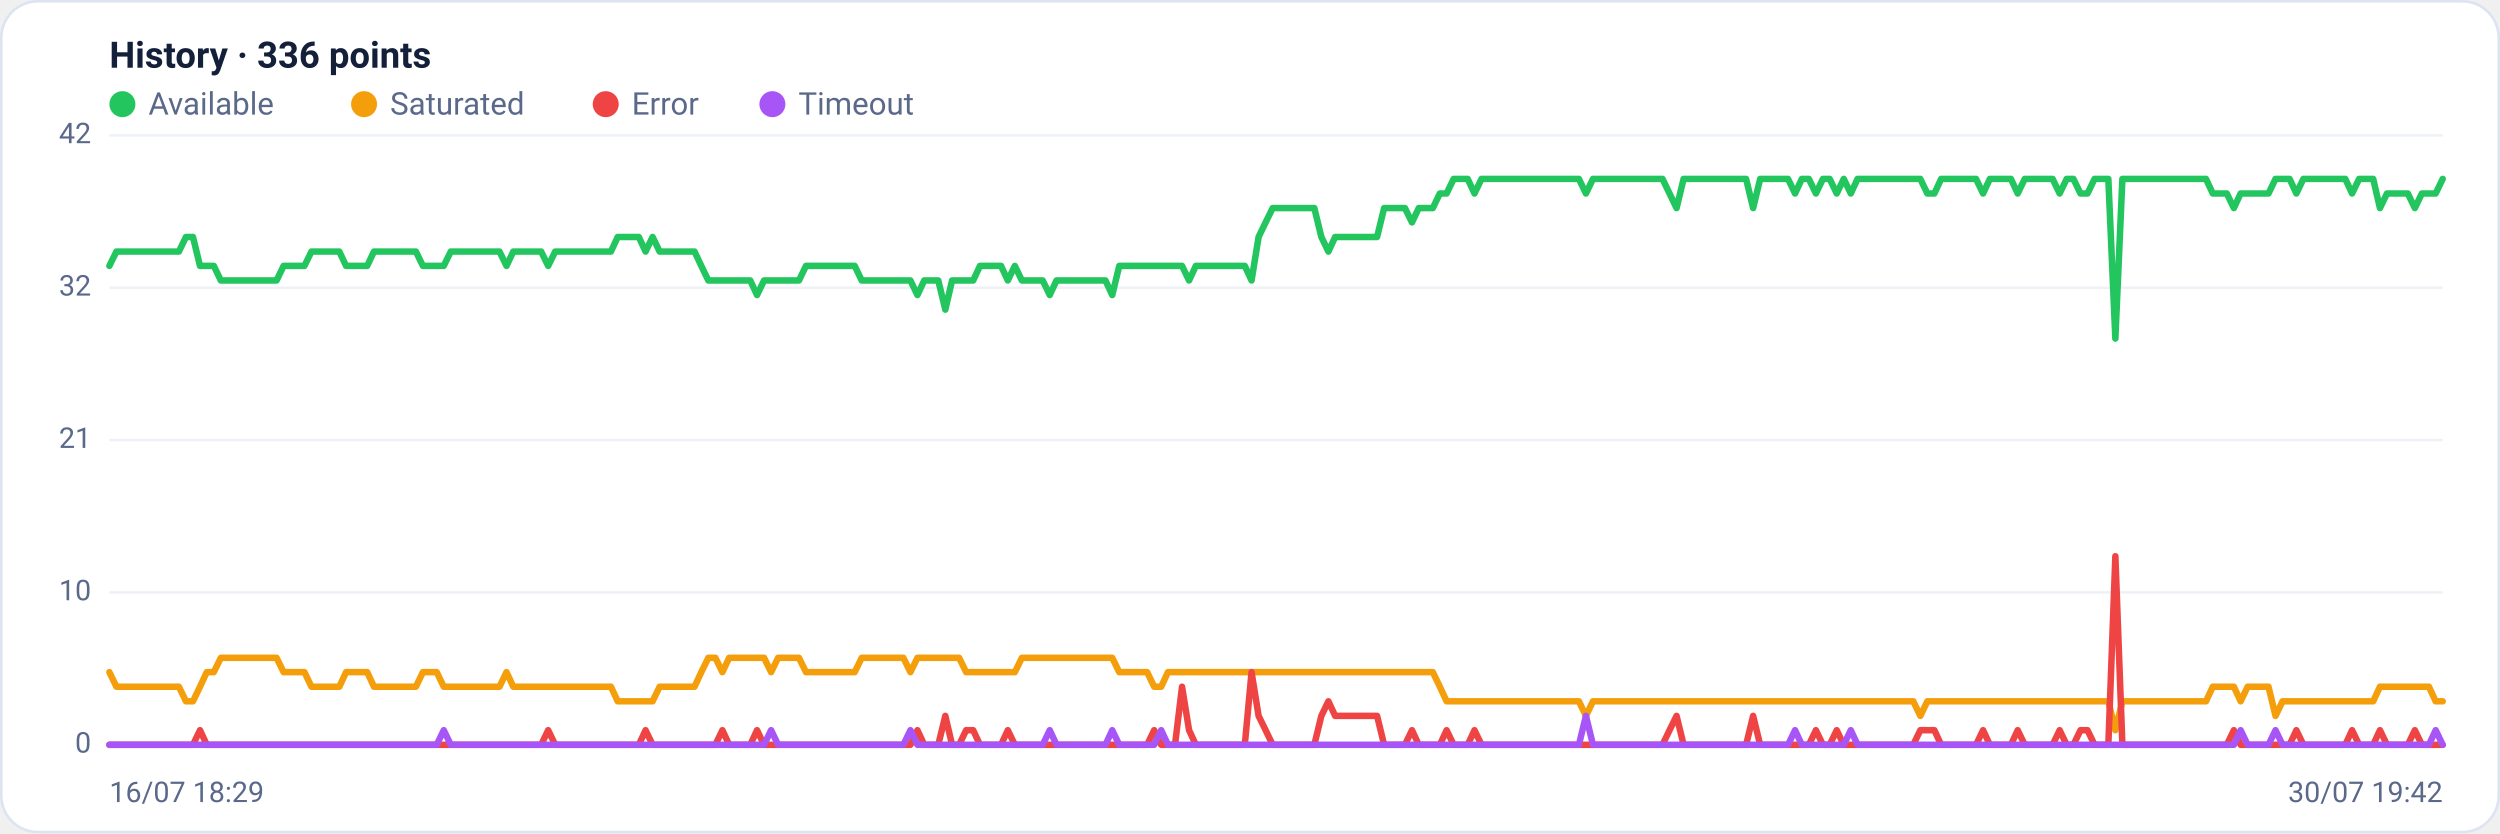
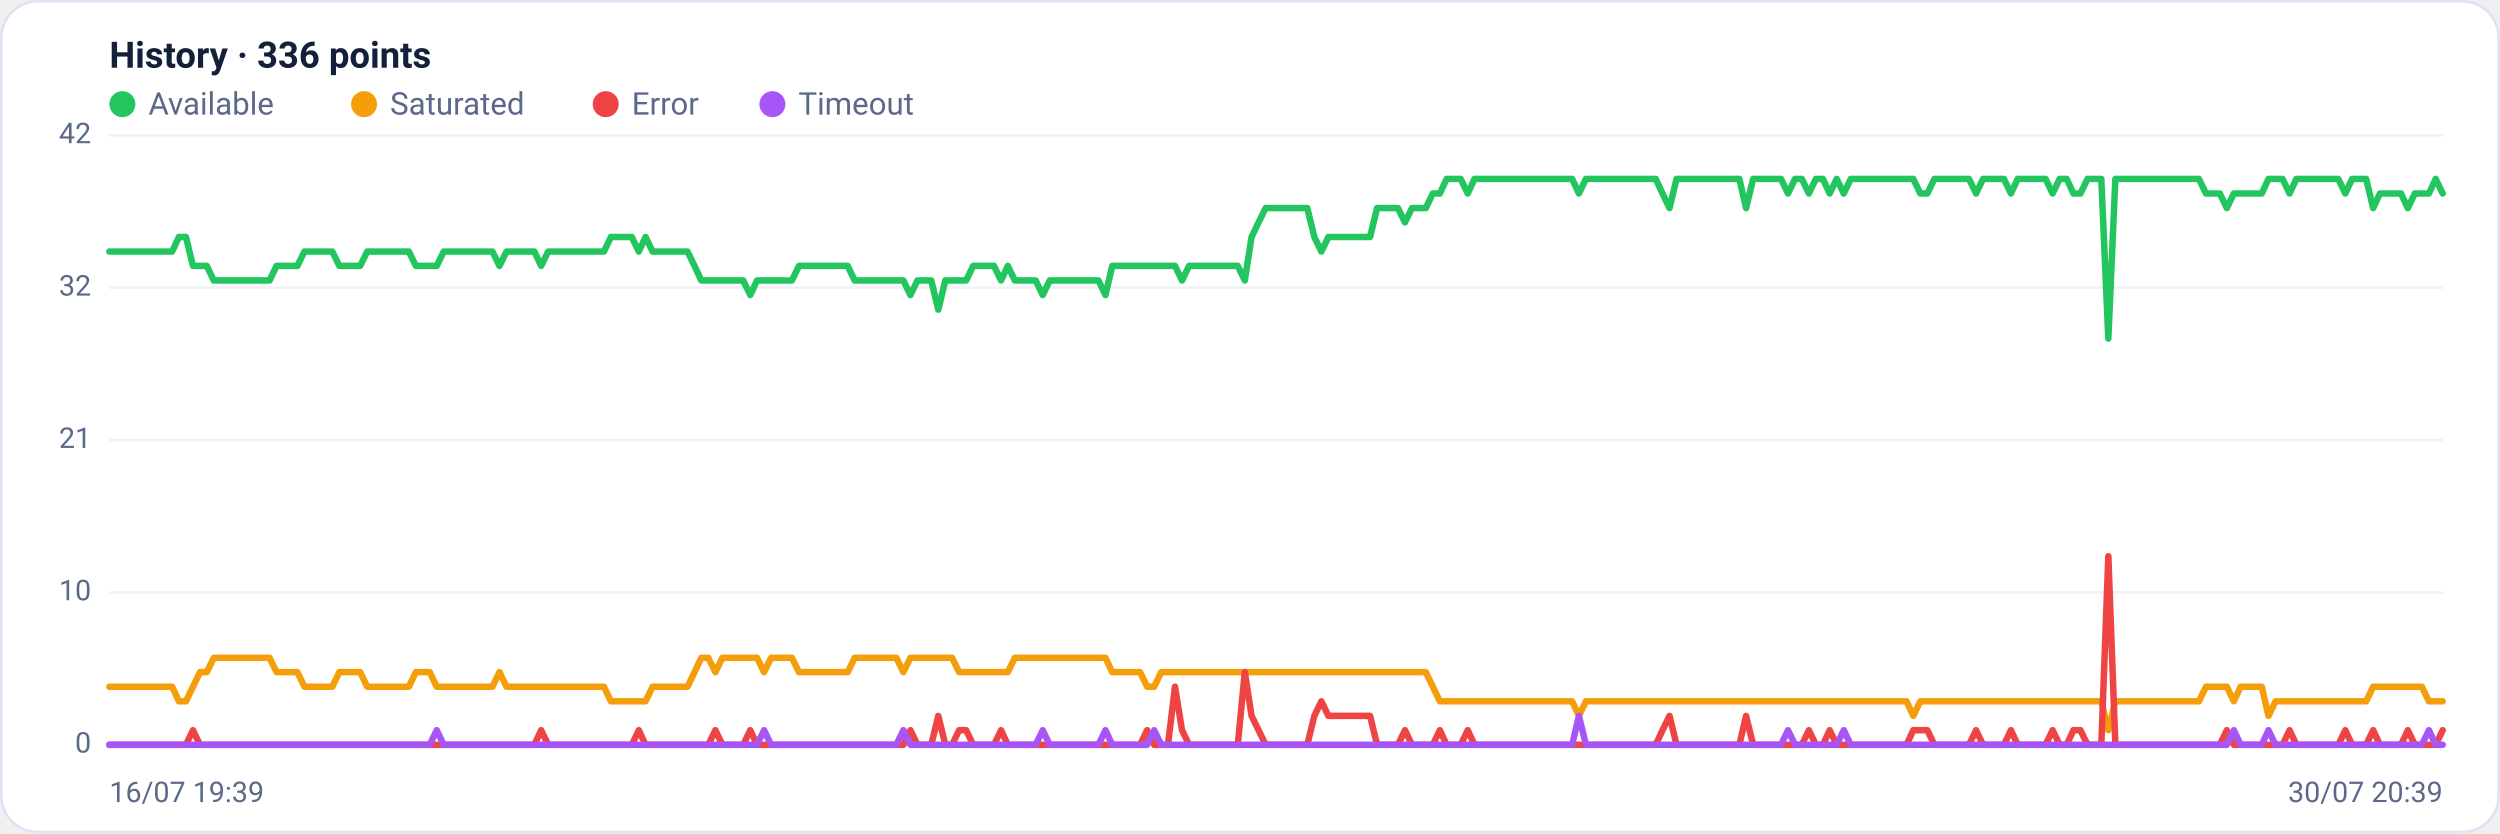
<svg xmlns="http://www.w3.org/2000/svg" viewBox="0 0 960 320" width="960" height="320" font-family="Segoe UI, system-ui, -apple-system, Roboto, Helvetica, Arial, sans-serif" role="img" aria-label="Availability history per region">
  <rect x="0.5" y="0.5" width="959" height="319" rx="14" fill="#ffffff" stroke="#dce3f1" />
  <text x="42" y="26" font-size="14" font-weight="600" fill="#14203a">History · 336 points</text>
  <circle cx="47" cy="40" r="5" fill="#22c55e" />
  <text x="57" y="44" font-size="12" fill="#5a688a">Available</text>
  <circle cx="139.8" cy="40" r="5" fill="#f59e0b" />
  <text x="149.8" y="44" font-size="12" fill="#5a688a">Saturated</text>
  <circle cx="232.6" cy="40" r="5" fill="#ef4444" />
  <text x="242.6" y="44" font-size="12" fill="#5a688a">Error</text>
  <circle cx="296.6" cy="40" r="5" fill="#a855f7" />
  <text x="306.6" y="44" font-size="12" fill="#5a688a">Timeout</text>
  <line x1="42" y1="286.0" x2="938" y2="286.0" stroke="#eef2f7" stroke-width="1" />
  <text x="35" y="289.0" text-anchor="end" font-size="11" fill="#5a688a">0</text>
  <line x1="42" y1="227.5" x2="938" y2="227.5" stroke="#eef2f7" stroke-width="1" />
  <text x="35" y="230.5" text-anchor="end" font-size="11" fill="#5a688a">10</text>
  <line x1="42" y1="169.0" x2="938" y2="169.0" stroke="#eef2f7" stroke-width="1" />
  <text x="35" y="172.0" text-anchor="end" font-size="11" fill="#5a688a">21</text>
  <line x1="42" y1="110.5" x2="938" y2="110.5" stroke="#eef2f7" stroke-width="1" />
  <text x="35" y="113.5" text-anchor="end" font-size="11" fill="#5a688a">32</text>
  <line x1="42" y1="52.0" x2="938" y2="52.0" stroke="#eef2f7" stroke-width="1" />
  <text x="35" y="55.0" text-anchor="end" font-size="11" fill="#5a688a">42</text>
-   <polyline fill="none" stroke="#22c55e" stroke-width="2.5" stroke-linejoin="round" stroke-linecap="round" points="42.0,102.1 44.7,96.6 47.3,96.6 50.0,96.6 52.7,96.6 55.4,96.6 58.0,96.6 60.7,96.6 63.4,96.6 66.1,96.6 68.7,96.6 71.4,91.0 74.1,91.0 76.8,102.1 79.4,102.1 82.1,102.1 84.8,107.7 87.5,107.7 90.1,107.7 92.8,107.7 95.5,107.7 98.2,107.7 100.8,107.7 103.5,107.7 106.2,107.7 108.9,102.1 111.5,102.1 114.2,102.1 116.9,102.1 119.6,96.6 122.2,96.6 124.9,96.6 127.6,96.6 130.3,96.6 132.9,102.1 135.6,102.1 138.3,102.1 141.0,102.1 143.6,96.6 146.3,96.6 149.0,96.6 151.7,96.6 154.3,96.6 157.0,96.6 159.7,96.6 162.4,102.1 165.0,102.1 167.7,102.1 170.4,102.1 173.1,96.6 175.7,96.6 178.4,96.6 181.1,96.6 183.8,96.6 186.4,96.6 189.1,96.6 191.8,96.6 194.5,102.1 197.1,96.6 199.8,96.6 202.5,96.6 205.2,96.6 207.8,96.6 210.5,102.1 213.2,96.6 215.9,96.6 218.5,96.6 221.2,96.6 223.9,96.6 226.5,96.6 229.2,96.6 231.9,96.6 234.6,96.6 237.2,91.0 239.9,91.0 242.6,91.0 245.3,91.0 247.9,96.6 250.6,91.0 253.3,96.6 256.0,96.6 258.6,96.6 261.3,96.6 264.0,96.6 266.7,96.6 269.3,102.1 272.0,107.7 274.7,107.7 277.4,107.7 280.0,107.7 282.7,107.7 285.4,107.7 288.1,107.7 290.7,113.3 293.4,107.7 296.1,107.7 298.8,107.7 301.4,107.7 304.1,107.7 306.8,107.7 309.5,102.1 312.1,102.1 314.8,102.1 317.5,102.1 320.2,102.1 322.8,102.1 325.5,102.1 328.2,102.1 330.9,107.7 333.5,107.7 336.2,107.7 338.9,107.7 341.6,107.7 344.2,107.7 346.9,107.7 349.6,107.7 352.3,113.3 354.9,107.7 357.6,107.7 360.3,107.7 363.0,118.9 365.6,107.7 368.3,107.7 371.0,107.7 373.7,107.7 376.3,102.1 379.0,102.1 381.7,102.1 384.4,102.1 387.0,107.7 389.7,102.1 392.4,107.7 395.1,107.7 397.7,107.7 400.4,107.7 403.1,113.3 405.7,107.7 408.4,107.7 411.1,107.7 413.8,107.7 416.4,107.7 419.1,107.7 421.8,107.7 424.5,107.7 427.1,113.3 429.8,102.1 432.5,102.1 435.2,102.1 437.8,102.1 440.5,102.1 443.2,102.1 445.9,102.1 448.5,102.1 451.2,102.1 453.9,102.1 456.6,107.7 459.2,102.1 461.9,102.1 464.6,102.1 467.3,102.1 469.9,102.1 472.6,102.1 475.3,102.1 478.0,102.1 480.6,107.7 483.3,91.0 486.0,85.4 488.7,79.9 491.3,79.9 494.0,79.9 496.7,79.9 499.4,79.9 502.0,79.9 504.7,79.9 507.4,91.0 510.1,96.6 512.7,91.0 515.4,91.0 518.1,91.0 520.8,91.0 523.4,91.0 526.1,91.0 528.8,91.0 531.5,79.9 534.1,79.9 536.8,79.9 539.5,79.9 542.2,85.4 544.8,79.9 547.5,79.9 550.2,79.9 552.9,74.3 555.5,74.3 558.2,68.7 560.9,68.7 563.6,68.7 566.2,74.3 568.9,68.7 571.6,68.7 574.3,68.7 576.9,68.7 579.6,68.7 582.3,68.7 584.9,68.7 587.6,68.7 590.3,68.7 593.0,68.7 595.6,68.7 598.3,68.7 601.0,68.7 603.7,68.7 606.3,68.7 609.0,74.3 611.7,68.7 614.4,68.7 617.0,68.7 619.7,68.7 622.4,68.7 625.1,68.7 627.7,68.7 630.4,68.7 633.1,68.7 635.8,68.7 638.4,68.7 641.1,74.3 643.8,79.9 646.5,68.7 649.1,68.7 651.8,68.7 654.5,68.7 657.2,68.7 659.8,68.7 662.5,68.7 665.2,68.7 667.9,68.7 670.5,68.7 673.2,79.9 675.9,68.7 678.6,68.7 681.2,68.7 683.9,68.7 686.6,68.7 689.3,74.3 691.9,68.7 694.6,68.7 697.3,74.3 700.0,68.7 702.6,68.7 705.3,74.3 708.0,68.7 710.7,74.3 713.3,68.7 716.0,68.7 718.7,68.7 721.4,68.7 724.0,68.7 726.7,68.7 729.4,68.7 732.1,68.7 734.7,68.7 737.4,68.7 740.1,74.3 742.8,74.3 745.4,68.7 748.1,68.7 750.8,68.7 753.5,68.7 756.1,68.7 758.8,68.7 761.5,74.3 764.1,68.7 766.8,68.7 769.5,68.7 772.2,68.7 774.8,74.3 777.5,68.7 780.2,68.7 782.9,68.7 785.5,68.7 788.2,68.7 790.9,74.3 793.6,68.7 796.2,68.7 798.9,74.3 801.6,74.3 804.3,68.7 806.9,68.7 809.6,68.7 812.3,130.0 815.0,68.7 817.6,68.7 820.3,68.7 823.0,68.7 825.7,68.7 828.3,68.7 831.0,68.7 833.7,68.7 836.4,68.7 839.0,68.7 841.7,68.7 844.4,68.7 847.1,68.7 849.7,74.3 852.4,74.3 855.1,74.3 857.8,79.9 860.4,74.3 863.1,74.3 865.8,74.3 868.5,74.3 871.1,74.3 873.8,68.7 876.5,68.7 879.2,68.7 881.8,74.3 884.5,68.7 887.2,68.7 889.9,68.7 892.5,68.7 895.2,68.7 897.9,68.7 900.6,68.7 903.2,74.3 905.9,68.7 908.6,68.7 911.3,68.7 913.9,79.9 916.6,74.3 919.3,74.3 922.0,74.3 924.6,74.3 927.3,79.9 930.0,74.3 932.7,74.3 935.3,74.3 938.0,68.7" />
-   <polyline fill="none" stroke="#f59e0b" stroke-width="2.5" stroke-linejoin="round" stroke-linecap="round" points="42.0,258.1 44.7,263.7 47.3,263.7 50.0,263.7 52.7,263.7 55.4,263.7 58.0,263.7 60.7,263.7 63.4,263.7 66.1,263.7 68.7,263.7 71.4,269.3 74.1,269.3 76.8,263.7 79.4,258.1 82.1,258.1 84.8,252.6 87.5,252.6 90.1,252.6 92.8,252.6 95.5,252.6 98.2,252.6 100.8,252.6 103.5,252.6 106.2,252.6 108.9,258.1 111.5,258.1 114.2,258.1 116.9,258.1 119.6,263.7 122.2,263.7 124.9,263.7 127.6,263.7 130.3,263.7 132.9,258.1 135.6,258.1 138.3,258.1 141.0,258.1 143.6,263.7 146.3,263.7 149.0,263.7 151.7,263.7 154.3,263.7 157.0,263.7 159.7,263.7 162.4,258.1 165.0,258.1 167.7,258.1 170.4,263.7 173.1,263.7 175.7,263.7 178.4,263.7 181.1,263.7 183.8,263.7 186.4,263.7 189.1,263.7 191.8,263.7 194.5,258.1 197.1,263.7 199.8,263.7 202.5,263.7 205.2,263.7 207.8,263.7 210.5,263.7 213.2,263.7 215.9,263.7 218.5,263.7 221.2,263.7 223.9,263.7 226.5,263.7 229.2,263.7 231.9,263.7 234.6,263.7 237.2,269.3 239.9,269.3 242.6,269.3 245.3,269.3 247.9,269.3 250.6,269.3 253.3,263.7 256.0,263.7 258.6,263.7 261.3,263.7 264.0,263.7 266.7,263.7 269.3,258.1 272.0,252.6 274.7,252.6 277.4,258.1 280.0,252.6 282.7,252.6 285.4,252.6 288.1,252.6 290.7,252.6 293.4,252.6 296.1,258.1 298.8,252.6 301.4,252.6 304.1,252.6 306.8,252.6 309.5,258.1 312.1,258.1 314.8,258.1 317.5,258.1 320.2,258.1 322.8,258.1 325.5,258.1 328.2,258.1 330.9,252.6 333.5,252.6 336.2,252.6 338.9,252.6 341.6,252.6 344.2,252.6 346.9,252.6 349.6,258.1 352.3,252.6 354.9,252.6 357.6,252.6 360.3,252.6 363.0,252.6 365.6,252.6 368.3,252.6 371.0,258.1 373.7,258.1 376.3,258.1 379.0,258.1 381.7,258.1 384.4,258.1 387.0,258.1 389.7,258.1 392.4,252.6 395.1,252.6 397.7,252.6 400.4,252.6 403.1,252.6 405.7,252.6 408.4,252.6 411.1,252.6 413.8,252.6 416.4,252.6 419.1,252.6 421.8,252.6 424.5,252.6 427.1,252.6 429.8,258.1 432.5,258.1 435.2,258.1 437.8,258.1 440.5,258.1 443.2,263.7 445.9,263.7 448.5,258.1 451.2,258.1 453.9,258.1 456.6,258.1 459.2,258.1 461.9,258.1 464.6,258.1 467.3,258.1 469.9,258.1 472.6,258.1 475.3,258.1 478.0,258.1 480.6,258.1 483.3,258.1 486.0,258.1 488.7,258.1 491.3,258.1 494.0,258.1 496.7,258.1 499.4,258.1 502.0,258.1 504.7,258.1 507.4,258.1 510.1,258.1 512.7,258.1 515.4,258.1 518.1,258.1 520.8,258.1 523.4,258.1 526.1,258.1 528.8,258.1 531.5,258.1 534.1,258.1 536.8,258.1 539.5,258.1 542.2,258.1 544.8,258.1 547.5,258.1 550.2,258.1 552.9,263.7 555.5,269.3 558.2,269.3 560.9,269.3 563.6,269.3 566.2,269.3 568.9,269.3 571.6,269.3 574.3,269.3 576.9,269.3 579.6,269.3 582.3,269.3 584.9,269.3 587.6,269.3 590.3,269.3 593.0,269.3 595.6,269.3 598.3,269.3 601.0,269.3 603.7,269.3 606.3,269.3 609.0,274.9 611.7,269.3 614.4,269.3 617.0,269.3 619.7,269.3 622.4,269.3 625.1,269.3 627.7,269.3 630.4,269.3 633.1,269.3 635.8,269.3 638.4,269.3 641.1,269.3 643.8,269.3 646.5,269.3 649.1,269.3 651.8,269.3 654.5,269.3 657.2,269.3 659.8,269.3 662.5,269.3 665.2,269.3 667.9,269.3 670.5,269.3 673.2,269.3 675.9,269.3 678.6,269.3 681.2,269.3 683.9,269.3 686.6,269.3 689.3,269.3 691.9,269.3 694.6,269.3 697.3,269.3 700.0,269.3 702.6,269.3 705.3,269.3 708.0,269.3 710.7,269.3 713.3,269.3 716.0,269.3 718.7,269.3 721.4,269.3 724.0,269.3 726.7,269.3 729.4,269.3 732.1,269.3 734.7,269.3 737.4,274.9 740.1,269.3 742.8,269.3 745.4,269.3 748.1,269.3 750.8,269.3 753.5,269.3 756.1,269.3 758.8,269.3 761.5,269.3 764.1,269.3 766.8,269.3 769.5,269.3 772.2,269.3 774.8,269.3 777.5,269.3 780.2,269.3 782.9,269.3 785.5,269.3 788.2,269.3 790.9,269.3 793.6,269.3 796.2,269.3 798.9,269.3 801.6,269.3 804.3,269.3 806.9,269.3 809.6,269.3 812.3,280.4 815.0,269.3 817.6,269.3 820.3,269.3 823.0,269.3 825.7,269.3 828.3,269.3 831.0,269.3 833.7,269.3 836.4,269.3 839.0,269.3 841.7,269.3 844.4,269.3 847.1,269.3 849.7,263.7 852.4,263.7 855.1,263.7 857.8,263.7 860.4,269.3 863.1,263.7 865.8,263.7 868.5,263.7 871.1,263.7 873.8,274.9 876.5,269.3 879.2,269.3 881.8,269.3 884.5,269.3 887.2,269.3 889.9,269.3 892.5,269.3 895.2,269.3 897.9,269.3 900.6,269.3 903.2,269.3 905.9,269.3 908.6,269.3 911.3,269.3 913.9,263.7 916.6,263.7 919.3,263.7 922.0,263.7 924.6,263.7 927.3,263.7 930.0,263.7 932.7,263.7 935.3,269.3 938.0,269.3" />
-   <polyline fill="none" stroke="#ef4444" stroke-width="2.5" stroke-linejoin="round" stroke-linecap="round" points="42.0,286.0 44.7,286.0 47.3,286.0 50.0,286.0 52.7,286.0 55.4,286.0 58.0,286.0 60.7,286.0 63.4,286.0 66.1,286.0 68.7,286.0 71.4,286.0 74.1,286.0 76.8,280.4 79.4,286.0 82.1,286.0 84.8,286.0 87.5,286.0 90.1,286.0 92.8,286.0 95.5,286.0 98.2,286.0 100.8,286.0 103.5,286.0 106.2,286.0 108.9,286.0 111.5,286.0 114.2,286.0 116.9,286.0 119.6,286.0 122.2,286.0 124.9,286.0 127.6,286.0 130.3,286.0 132.9,286.0 135.6,286.0 138.3,286.0 141.0,286.0 143.6,286.0 146.3,286.0 149.0,286.0 151.7,286.0 154.3,286.0 157.0,286.0 159.7,286.0 162.4,286.0 165.0,286.0 167.7,286.0 170.4,286.0 173.1,286.0 175.7,286.0 178.4,286.0 181.1,286.0 183.8,286.0 186.4,286.0 189.1,286.0 191.8,286.0 194.5,286.0 197.1,286.0 199.8,286.0 202.5,286.0 205.2,286.0 207.8,286.0 210.5,280.4 213.2,286.0 215.9,286.0 218.5,286.0 221.2,286.0 223.9,286.0 226.5,286.0 229.2,286.0 231.9,286.0 234.6,286.0 237.2,286.0 239.9,286.0 242.6,286.0 245.3,286.0 247.9,280.4 250.6,286.0 253.3,286.0 256.0,286.0 258.6,286.0 261.3,286.0 264.0,286.0 266.7,286.0 269.3,286.0 272.0,286.0 274.7,286.0 277.4,280.4 280.0,286.0 282.7,286.0 285.4,286.0 288.1,286.0 290.7,280.4 293.4,286.0 296.1,286.0 298.8,286.0 301.4,286.0 304.1,286.0 306.8,286.0 309.5,286.0 312.1,286.0 314.8,286.0 317.5,286.0 320.2,286.0 322.8,286.0 325.5,286.0 328.2,286.0 330.9,286.0 333.5,286.0 336.2,286.0 338.9,286.0 341.6,286.0 344.2,286.0 346.9,286.0 349.6,286.0 352.3,280.4 354.9,286.0 357.6,286.0 360.3,286.0 363.0,274.9 365.6,286.0 368.3,286.0 371.0,280.4 373.7,280.4 376.3,286.0 379.0,286.0 381.7,286.0 384.4,286.0 387.0,280.4 389.7,286.0 392.4,286.0 395.1,286.0 397.7,286.0 400.4,286.0 403.1,286.0 405.7,286.0 408.4,286.0 411.1,286.0 413.8,286.0 416.4,286.0 419.1,286.0 421.8,286.0 424.5,286.0 427.1,286.0 429.8,286.0 432.5,286.0 435.2,286.0 437.8,286.0 440.5,286.0 443.2,280.4 445.9,286.0 448.5,286.0 451.2,286.0 453.9,263.7 456.6,280.4 459.2,286.0 461.9,286.0 464.6,286.0 467.3,286.0 469.9,286.0 472.6,286.0 475.3,286.0 478.0,286.0 480.6,258.1 483.3,274.9 486.0,280.4 488.7,286.0 491.3,286.0 494.0,286.0 496.7,286.0 499.4,286.0 502.0,286.0 504.7,286.0 507.4,274.9 510.1,269.3 512.7,274.9 515.4,274.9 518.1,274.9 520.8,274.9 523.4,274.9 526.1,274.9 528.8,274.9 531.5,286.0 534.1,286.0 536.8,286.0 539.5,286.0 542.2,280.4 544.8,286.0 547.5,286.0 550.2,286.0 552.9,286.0 555.5,280.4 558.2,286.0 560.9,286.0 563.6,286.0 566.2,280.4 568.9,286.0 571.6,286.0 574.3,286.0 576.9,286.0 579.6,286.0 582.3,286.0 584.9,286.0 587.6,286.0 590.3,286.0 593.0,286.0 595.6,286.0 598.3,286.0 601.0,286.0 603.7,286.0 606.3,286.0 609.0,286.0 611.7,286.0 614.4,286.0 617.0,286.0 619.7,286.0 622.4,286.0 625.1,286.0 627.7,286.0 630.4,286.0 633.1,286.0 635.8,286.0 638.4,286.0 641.1,280.4 643.8,274.9 646.5,286.0 649.1,286.0 651.8,286.0 654.5,286.0 657.2,286.0 659.8,286.0 662.5,286.0 665.2,286.0 667.9,286.0 670.5,286.0 673.2,274.9 675.9,286.0 678.6,286.0 681.2,286.0 683.9,286.0 686.6,286.0 689.3,286.0 691.9,286.0 694.6,286.0 697.3,280.4 700.0,286.0 702.6,286.0 705.3,280.4 708.0,286.0 710.7,286.0 713.3,286.0 716.0,286.0 718.7,286.0 721.4,286.0 724.0,286.0 726.7,286.0 729.4,286.0 732.1,286.0 734.7,286.0 737.4,280.4 740.1,280.4 742.8,280.4 745.4,286.0 748.1,286.0 750.8,286.0 753.5,286.0 756.1,286.0 758.8,286.0 761.5,280.4 764.1,286.0 766.8,286.0 769.5,286.0 772.2,286.0 774.8,280.4 777.5,286.0 780.2,286.0 782.9,286.0 785.5,286.0 788.2,286.0 790.9,280.4 793.6,286.0 796.2,286.0 798.9,280.4 801.6,280.4 804.3,286.0 806.9,286.0 809.6,286.0 812.3,213.6 815.0,286.0 817.6,286.0 820.3,286.0 823.0,286.0 825.7,286.0 828.3,286.0 831.0,286.0 833.7,286.0 836.4,286.0 839.0,286.0 841.7,286.0 844.4,286.0 847.1,286.0 849.7,286.0 852.4,286.0 855.1,286.0 857.8,280.4 860.4,286.0 863.1,286.0 865.8,286.0 868.5,286.0 871.1,286.0 873.8,286.0 876.5,286.0 879.2,286.0 881.8,280.4 884.5,286.0 887.2,286.0 889.9,286.0 892.5,286.0 895.2,286.0 897.9,286.0 900.6,286.0 903.2,280.4 905.9,286.0 908.6,286.0 911.3,286.0 913.9,280.4 916.6,286.0 919.3,286.0 922.0,286.0 924.6,286.0 927.3,280.4 930.0,286.0 932.7,286.0 935.3,286.0 938.0,286.0" />
-   <polyline fill="none" stroke="#a855f7" stroke-width="2.5" stroke-linejoin="round" stroke-linecap="round" points="42.0,286.0 44.7,286.0 47.3,286.0 50.0,286.0 52.7,286.0 55.4,286.0 58.0,286.0 60.7,286.0 63.4,286.0 66.1,286.0 68.7,286.0 71.4,286.0 74.1,286.0 76.8,286.0 79.4,286.0 82.1,286.0 84.8,286.0 87.5,286.0 90.1,286.0 92.8,286.0 95.5,286.0 98.2,286.0 100.8,286.0 103.5,286.0 106.2,286.0 108.9,286.0 111.5,286.0 114.2,286.0 116.9,286.0 119.6,286.0 122.2,286.0 124.9,286.0 127.6,286.0 130.3,286.0 132.9,286.0 135.6,286.0 138.3,286.0 141.0,286.0 143.6,286.0 146.3,286.0 149.0,286.0 151.7,286.0 154.3,286.0 157.0,286.0 159.7,286.0 162.4,286.0 165.0,286.0 167.7,286.0 170.4,280.4 173.1,286.0 175.7,286.0 178.4,286.0 181.1,286.0 183.8,286.0 186.4,286.0 189.1,286.0 191.8,286.0 194.5,286.0 197.1,286.0 199.8,286.0 202.5,286.0 205.2,286.0 207.8,286.0 210.5,286.0 213.2,286.0 215.9,286.0 218.5,286.0 221.2,286.0 223.9,286.0 226.5,286.0 229.2,286.0 231.9,286.0 234.6,286.0 237.2,286.0 239.9,286.0 242.6,286.0 245.3,286.0 247.9,286.0 250.6,286.0 253.3,286.0 256.0,286.0 258.6,286.0 261.3,286.0 264.0,286.0 266.7,286.0 269.3,286.0 272.0,286.0 274.7,286.0 277.4,286.0 280.0,286.0 282.7,286.0 285.4,286.0 288.1,286.0 290.7,286.0 293.4,286.0 296.1,280.4 298.8,286.0 301.4,286.0 304.1,286.0 306.8,286.0 309.5,286.0 312.1,286.0 314.8,286.0 317.5,286.0 320.2,286.0 322.8,286.0 325.5,286.0 328.2,286.0 330.9,286.0 333.5,286.0 336.2,286.0 338.9,286.0 341.6,286.0 344.2,286.0 346.9,286.0 349.6,280.4 352.3,286.0 354.9,286.0 357.6,286.0 360.3,286.0 363.0,286.0 365.6,286.0 368.3,286.0 371.0,286.0 373.7,286.0 376.3,286.0 379.0,286.0 381.7,286.0 384.4,286.0 387.0,286.0 389.7,286.0 392.4,286.0 395.1,286.0 397.7,286.0 400.4,286.0 403.1,280.4 405.7,286.0 408.4,286.0 411.1,286.0 413.8,286.0 416.4,286.0 419.1,286.0 421.8,286.0 424.5,286.0 427.1,280.4 429.8,286.0 432.5,286.0 435.2,286.0 437.8,286.0 440.5,286.0 443.2,286.0 445.9,280.4 448.5,286.0 451.2,286.0 453.9,286.0 456.6,286.0 459.2,286.0 461.9,286.0 464.6,286.0 467.3,286.0 469.9,286.0 472.6,286.0 475.3,286.0 478.0,286.0 480.6,286.0 483.3,286.0 486.0,286.0 488.7,286.0 491.3,286.0 494.0,286.0 496.7,286.0 499.4,286.0 502.0,286.0 504.7,286.0 507.4,286.0 510.1,286.0 512.7,286.0 515.4,286.0 518.1,286.0 520.8,286.0 523.4,286.0 526.1,286.0 528.8,286.0 531.5,286.0 534.1,286.0 536.8,286.0 539.5,286.0 542.2,286.0 544.8,286.0 547.5,286.0 550.2,286.0 552.9,286.0 555.5,286.0 558.2,286.0 560.9,286.0 563.6,286.0 566.2,286.0 568.9,286.0 571.6,286.0 574.3,286.0 576.9,286.0 579.6,286.0 582.3,286.0 584.9,286.0 587.6,286.0 590.3,286.0 593.0,286.0 595.6,286.0 598.3,286.0 601.0,286.0 603.7,286.0 606.3,286.0 609.0,274.9 611.7,286.0 614.4,286.0 617.0,286.0 619.7,286.0 622.4,286.0 625.1,286.0 627.7,286.0 630.4,286.0 633.1,286.0 635.8,286.0 638.4,286.0 641.1,286.0 643.8,286.0 646.5,286.0 649.1,286.0 651.8,286.0 654.5,286.0 657.2,286.0 659.8,286.0 662.5,286.0 665.2,286.0 667.9,286.0 670.5,286.0 673.2,286.0 675.9,286.0 678.6,286.0 681.2,286.0 683.9,286.0 686.6,286.0 689.3,280.4 691.9,286.0 694.6,286.0 697.3,286.0 700.0,286.0 702.6,286.0 705.3,286.0 708.0,286.0 710.7,280.4 713.3,286.0 716.0,286.0 718.7,286.0 721.4,286.0 724.0,286.0 726.7,286.0 729.4,286.0 732.1,286.0 734.7,286.0 737.4,286.0 740.1,286.0 742.8,286.0 745.4,286.0 748.1,286.0 750.8,286.0 753.5,286.0 756.1,286.0 758.8,286.0 761.5,286.0 764.1,286.0 766.8,286.0 769.5,286.0 772.2,286.0 774.8,286.0 777.5,286.0 780.2,286.0 782.9,286.0 785.5,286.0 788.2,286.0 790.9,286.0 793.6,286.0 796.2,286.0 798.9,286.0 801.6,286.0 804.3,286.0 806.9,286.0 809.6,286.0 812.3,286.0 815.0,286.0 817.6,286.0 820.3,286.0 823.0,286.0 825.7,286.0 828.3,286.0 831.0,286.0 833.7,286.0 836.4,286.0 839.0,286.0 841.7,286.0 844.4,286.0 847.1,286.0 849.7,286.0 852.4,286.0 855.1,286.0 857.8,286.0 860.4,280.4 863.1,286.0 865.8,286.0 868.5,286.0 871.1,286.0 873.8,280.4 876.5,286.0 879.2,286.0 881.8,286.0 884.5,286.0 887.2,286.0 889.9,286.0 892.5,286.0 895.2,286.0 897.9,286.0 900.6,286.0 903.2,286.0 905.9,286.0 908.6,286.0 911.3,286.0 913.9,286.0 916.6,286.0 919.3,286.0 922.0,286.0 924.6,286.0 927.3,286.0 930.0,286.0 932.7,286.0 935.3,280.4 938.0,286.0" />
-   <text x="42" y="308" font-size="11" fill="#5a688a">16/07 18:29</text>
-   <text x="938" y="308" text-anchor="end" font-size="11" fill="#5a688a">30/07 19:42</text>
+   <polyline fill="none" stroke="#22c55e" stroke-width="2.5" stroke-linejoin="round" stroke-linecap="round" points="42.0,96.6 44.7,96.6 47.3,96.6 50.0,96.6 52.7,96.6 55.4,96.6 58.0,96.6 60.7,96.6 63.4,96.6 66.1,96.6 68.7,91.0 71.4,91.0 74.1,102.1 76.8,102.1 79.4,102.1 82.1,107.7 84.8,107.7 87.5,107.7 90.1,107.7 92.8,107.7 95.5,107.7 98.2,107.7 100.8,107.7 103.5,107.7 106.2,102.1 108.9,102.1 111.5,102.1 114.2,102.1 116.9,96.6 119.6,96.6 122.2,96.6 124.9,96.6 127.6,96.6 130.3,102.1 132.9,102.1 135.6,102.1 138.3,102.1 141.0,96.6 143.6,96.6 146.3,96.6 149.0,96.6 151.7,96.6 154.3,96.6 157.0,96.6 159.7,102.1 162.4,102.1 165.0,102.1 167.7,102.1 170.4,96.6 173.1,96.6 175.7,96.6 178.4,96.6 181.1,96.6 183.8,96.6 186.4,96.6 189.1,96.6 191.8,102.1 194.5,96.6 197.1,96.6 199.8,96.6 202.5,96.6 205.2,96.6 207.8,102.1 210.5,96.6 213.2,96.6 215.9,96.6 218.5,96.6 221.2,96.6 223.9,96.6 226.5,96.6 229.2,96.6 231.9,96.6 234.6,91.0 237.2,91.0 239.9,91.0 242.6,91.0 245.3,96.6 247.9,91.0 250.6,96.6 253.3,96.6 256.0,96.6 258.6,96.6 261.3,96.6 264.0,96.6 266.7,102.1 269.3,107.7 272.0,107.7 274.7,107.7 277.4,107.7 280.0,107.7 282.7,107.7 285.4,107.7 288.1,113.3 290.7,107.7 293.4,107.7 296.1,107.7 298.8,107.7 301.4,107.7 304.1,107.7 306.8,102.1 309.5,102.1 312.1,102.1 314.8,102.1 317.5,102.1 320.2,102.1 322.8,102.1 325.5,102.1 328.2,107.7 330.9,107.7 333.5,107.7 336.2,107.7 338.9,107.7 341.6,107.7 344.2,107.7 346.9,107.7 349.6,113.3 352.3,107.7 354.9,107.7 357.6,107.7 360.3,118.9 363.0,107.7 365.6,107.7 368.3,107.7 371.0,107.7 373.7,102.1 376.3,102.1 379.0,102.1 381.7,102.1 384.4,107.7 387.0,102.1 389.7,107.7 392.4,107.7 395.1,107.7 397.7,107.7 400.4,113.3 403.1,107.7 405.7,107.7 408.4,107.7 411.1,107.7 413.8,107.7 416.4,107.7 419.1,107.7 421.8,107.7 424.5,113.3 427.1,102.1 429.8,102.1 432.5,102.1 435.2,102.1 437.8,102.1 440.5,102.1 443.2,102.1 445.9,102.1 448.5,102.1 451.2,102.1 453.9,107.7 456.6,102.1 459.2,102.1 461.9,102.1 464.6,102.1 467.3,102.1 469.9,102.1 472.6,102.1 475.3,102.1 478.0,107.7 480.6,91.0 483.3,85.4 486.0,79.9 488.7,79.9 491.3,79.9 494.0,79.9 496.7,79.9 499.4,79.9 502.0,79.9 504.7,91.0 507.4,96.6 510.1,91.0 512.7,91.0 515.4,91.0 518.1,91.0 520.8,91.0 523.4,91.0 526.1,91.0 528.8,79.9 531.5,79.9 534.1,79.9 536.8,79.9 539.5,85.4 542.2,79.9 544.8,79.9 547.5,79.9 550.2,74.3 552.9,74.3 555.5,68.7 558.2,68.7 560.9,68.7 563.6,74.3 566.2,68.7 568.9,68.7 571.6,68.7 574.3,68.7 576.9,68.7 579.6,68.7 582.3,68.7 584.9,68.7 587.6,68.7 590.3,68.7 593.0,68.7 595.6,68.7 598.3,68.7 601.0,68.7 603.7,68.7 606.3,74.3 609.0,68.7 611.7,68.7 614.4,68.7 617.0,68.7 619.7,68.7 622.4,68.7 625.1,68.7 627.7,68.7 630.4,68.7 633.1,68.7 635.8,68.7 638.4,74.3 641.1,79.9 643.8,68.7 646.5,68.7 649.1,68.7 651.8,68.7 654.5,68.7 657.2,68.7 659.8,68.7 662.5,68.7 665.2,68.7 667.9,68.7 670.5,79.9 673.2,68.7 675.9,68.7 678.6,68.7 681.2,68.7 683.9,68.7 686.6,74.3 689.3,68.7 691.9,68.7 694.6,74.3 697.3,68.7 700.0,68.7 702.6,74.3 705.3,68.7 708.0,74.3 710.7,68.7 713.3,68.7 716.0,68.7 718.7,68.7 721.4,68.7 724.0,68.7 726.7,68.7 729.4,68.7 732.1,68.7 734.7,68.7 737.4,74.3 740.1,74.3 742.8,68.7 745.4,68.7 748.1,68.7 750.8,68.7 753.5,68.7 756.1,68.7 758.8,74.3 761.5,68.7 764.1,68.7 766.8,68.7 769.5,68.7 772.2,74.3 774.8,68.7 777.5,68.7 780.2,68.7 782.9,68.7 785.5,68.7 788.2,74.3 790.9,68.7 793.6,68.7 796.2,74.3 798.9,74.3 801.6,68.7 804.3,68.7 806.9,68.7 809.6,130.0 812.3,68.7 815.0,68.7 817.6,68.7 820.3,68.7 823.0,68.7 825.7,68.7 828.3,68.7 831.0,68.7 833.7,68.7 836.4,68.7 839.0,68.7 841.7,68.7 844.4,68.7 847.1,74.3 849.7,74.3 852.4,74.3 855.1,79.9 857.8,74.3 860.4,74.3 863.1,74.3 865.8,74.3 868.5,74.3 871.1,68.7 873.8,68.7 876.5,68.7 879.2,74.3 881.8,68.7 884.5,68.7 887.2,68.7 889.9,68.7 892.5,68.7 895.2,68.7 897.9,68.7 900.6,74.3 903.2,68.7 905.9,68.7 908.6,68.7 911.3,79.9 913.9,74.3 916.6,74.3 919.3,74.3 922.0,74.3 924.6,79.9 927.3,74.3 930.0,74.3 932.7,74.3 935.3,68.7 938.0,74.3" />
+   <polyline fill="none" stroke="#f59e0b" stroke-width="2.5" stroke-linejoin="round" stroke-linecap="round" points="42.0,263.7 44.7,263.7 47.3,263.7 50.0,263.7 52.7,263.7 55.4,263.7 58.0,263.7 60.7,263.7 63.4,263.7 66.1,263.7 68.7,269.3 71.4,269.3 74.1,263.7 76.8,258.1 79.4,258.1 82.1,252.6 84.8,252.6 87.5,252.6 90.1,252.6 92.8,252.6 95.5,252.6 98.2,252.6 100.8,252.6 103.5,252.6 106.2,258.1 108.9,258.1 111.5,258.1 114.2,258.1 116.9,263.7 119.6,263.7 122.2,263.7 124.9,263.7 127.6,263.7 130.3,258.1 132.9,258.1 135.6,258.1 138.3,258.1 141.0,263.7 143.6,263.7 146.3,263.7 149.0,263.7 151.7,263.7 154.3,263.7 157.0,263.7 159.7,258.1 162.4,258.1 165.0,258.1 167.7,263.7 170.4,263.7 173.1,263.7 175.7,263.7 178.4,263.7 181.1,263.7 183.8,263.7 186.4,263.7 189.1,263.7 191.8,258.1 194.5,263.7 197.1,263.7 199.8,263.7 202.5,263.7 205.2,263.7 207.8,263.7 210.5,263.7 213.2,263.7 215.9,263.7 218.5,263.7 221.2,263.7 223.9,263.7 226.5,263.7 229.2,263.7 231.9,263.7 234.6,269.3 237.2,269.3 239.9,269.3 242.6,269.3 245.3,269.3 247.9,269.3 250.6,263.7 253.3,263.7 256.0,263.7 258.6,263.7 261.3,263.7 264.0,263.7 266.7,258.1 269.3,252.6 272.0,252.6 274.7,258.1 277.4,252.6 280.0,252.6 282.7,252.6 285.4,252.6 288.1,252.6 290.7,252.6 293.4,258.1 296.1,252.6 298.8,252.6 301.4,252.6 304.1,252.6 306.8,258.1 309.5,258.1 312.1,258.1 314.8,258.1 317.5,258.1 320.2,258.1 322.8,258.1 325.5,258.1 328.2,252.6 330.9,252.6 333.5,252.6 336.2,252.6 338.9,252.6 341.6,252.6 344.2,252.6 346.9,258.1 349.6,252.6 352.3,252.6 354.9,252.6 357.6,252.6 360.3,252.6 363.0,252.6 365.6,252.6 368.3,258.1 371.0,258.1 373.7,258.1 376.3,258.1 379.0,258.1 381.7,258.1 384.4,258.1 387.0,258.1 389.7,252.6 392.4,252.6 395.1,252.6 397.7,252.6 400.4,252.6 403.1,252.6 405.7,252.6 408.4,252.6 411.1,252.6 413.8,252.6 416.4,252.6 419.1,252.6 421.8,252.6 424.5,252.6 427.1,258.1 429.8,258.1 432.5,258.1 435.2,258.1 437.8,258.1 440.5,263.7 443.2,263.7 445.9,258.1 448.5,258.1 451.2,258.1 453.9,258.1 456.6,258.1 459.2,258.1 461.9,258.1 464.6,258.1 467.3,258.1 469.9,258.1 472.6,258.1 475.3,258.1 478.0,258.1 480.6,258.1 483.3,258.1 486.0,258.1 488.7,258.1 491.3,258.1 494.0,258.1 496.7,258.1 499.4,258.1 502.0,258.1 504.7,258.1 507.4,258.1 510.1,258.1 512.7,258.1 515.4,258.1 518.1,258.1 520.8,258.1 523.4,258.1 526.1,258.1 528.8,258.1 531.5,258.1 534.1,258.1 536.8,258.1 539.5,258.1 542.2,258.1 544.8,258.1 547.5,258.1 550.2,263.7 552.9,269.3 555.5,269.3 558.2,269.3 560.9,269.3 563.6,269.3 566.2,269.3 568.9,269.3 571.6,269.3 574.3,269.3 576.9,269.3 579.6,269.3 582.3,269.3 584.9,269.3 587.6,269.3 590.3,269.3 593.0,269.3 595.6,269.3 598.3,269.3 601.0,269.3 603.7,269.3 606.3,274.9 609.0,269.3 611.7,269.3 614.4,269.3 617.0,269.3 619.7,269.3 622.4,269.3 625.1,269.3 627.7,269.3 630.4,269.3 633.1,269.3 635.8,269.3 638.4,269.3 641.1,269.3 643.8,269.3 646.5,269.3 649.1,269.3 651.8,269.3 654.5,269.3 657.2,269.3 659.8,269.3 662.5,269.3 665.2,269.3 667.9,269.3 670.5,269.3 673.2,269.3 675.9,269.3 678.6,269.3 681.2,269.3 683.9,269.3 686.6,269.3 689.3,269.3 691.9,269.3 694.6,269.3 697.3,269.3 700.0,269.3 702.6,269.3 705.3,269.3 708.0,269.3 710.7,269.3 713.3,269.3 716.0,269.3 718.7,269.3 721.4,269.3 724.0,269.3 726.7,269.3 729.4,269.3 732.1,269.3 734.7,274.9 737.4,269.3 740.1,269.3 742.8,269.3 745.4,269.3 748.1,269.3 750.8,269.3 753.5,269.3 756.1,269.3 758.8,269.3 761.5,269.3 764.1,269.3 766.8,269.3 769.5,269.3 772.2,269.3 774.8,269.3 777.5,269.3 780.2,269.3 782.9,269.3 785.5,269.3 788.2,269.3 790.9,269.3 793.6,269.3 796.2,269.3 798.9,269.3 801.6,269.3 804.3,269.3 806.9,269.3 809.6,280.4 812.3,269.3 815.0,269.3 817.6,269.3 820.3,269.3 823.0,269.3 825.7,269.3 828.3,269.3 831.0,269.3 833.7,269.3 836.4,269.3 839.0,269.3 841.7,269.3 844.4,269.3 847.1,263.7 849.7,263.7 852.4,263.7 855.1,263.7 857.8,269.3 860.4,263.7 863.1,263.7 865.8,263.7 868.5,263.7 871.1,274.9 873.8,269.3 876.5,269.3 879.2,269.3 881.8,269.3 884.5,269.3 887.2,269.3 889.9,269.3 892.5,269.3 895.2,269.3 897.9,269.3 900.6,269.3 903.2,269.3 905.9,269.3 908.6,269.3 911.3,263.7 913.9,263.7 916.6,263.7 919.3,263.7 922.0,263.7 924.6,263.7 927.3,263.7 930.0,263.7 932.7,269.3 935.3,269.3 938.0,269.3" />
+   <polyline fill="none" stroke="#ef4444" stroke-width="2.5" stroke-linejoin="round" stroke-linecap="round" points="42.0,286.0 44.7,286.0 47.3,286.0 50.0,286.0 52.7,286.0 55.4,286.0 58.0,286.0 60.7,286.0 63.4,286.0 66.1,286.0 68.7,286.0 71.4,286.0 74.1,280.4 76.8,286.0 79.4,286.0 82.1,286.0 84.8,286.0 87.5,286.0 90.1,286.0 92.8,286.0 95.5,286.0 98.2,286.0 100.8,286.0 103.5,286.0 106.2,286.0 108.9,286.0 111.5,286.0 114.2,286.0 116.9,286.0 119.6,286.0 122.2,286.0 124.9,286.0 127.6,286.0 130.3,286.0 132.9,286.0 135.6,286.0 138.3,286.0 141.0,286.0 143.6,286.0 146.3,286.0 149.0,286.0 151.7,286.0 154.3,286.0 157.0,286.0 159.7,286.0 162.4,286.0 165.0,286.0 167.7,286.0 170.4,286.0 173.1,286.0 175.7,286.0 178.4,286.0 181.1,286.0 183.8,286.0 186.4,286.0 189.1,286.0 191.8,286.0 194.5,286.0 197.1,286.0 199.8,286.0 202.5,286.0 205.2,286.0 207.8,280.4 210.5,286.0 213.2,286.0 215.9,286.0 218.5,286.0 221.2,286.0 223.9,286.0 226.5,286.0 229.2,286.0 231.9,286.0 234.6,286.0 237.2,286.0 239.9,286.0 242.6,286.0 245.3,280.4 247.9,286.0 250.6,286.0 253.3,286.0 256.0,286.0 258.6,286.0 261.3,286.0 264.0,286.0 266.7,286.0 269.3,286.0 272.0,286.0 274.7,280.4 277.4,286.0 280.0,286.0 282.7,286.0 285.4,286.0 288.1,280.4 290.7,286.0 293.4,286.0 296.1,286.0 298.8,286.0 301.4,286.0 304.1,286.0 306.8,286.0 309.5,286.0 312.1,286.0 314.8,286.0 317.5,286.0 320.2,286.0 322.8,286.0 325.5,286.0 328.2,286.0 330.9,286.0 333.5,286.0 336.2,286.0 338.9,286.0 341.6,286.0 344.2,286.0 346.9,286.0 349.6,280.4 352.3,286.0 354.9,286.0 357.6,286.0 360.3,274.9 363.0,286.0 365.6,286.0 368.3,280.4 371.0,280.4 373.7,286.0 376.3,286.0 379.0,286.0 381.7,286.0 384.4,280.4 387.0,286.0 389.7,286.0 392.4,286.0 395.1,286.0 397.7,286.0 400.4,286.0 403.1,286.0 405.7,286.0 408.4,286.0 411.1,286.0 413.8,286.0 416.4,286.0 419.1,286.0 421.8,286.0 424.5,286.0 427.1,286.0 429.8,286.0 432.5,286.0 435.2,286.0 437.8,286.0 440.5,280.4 443.2,286.0 445.9,286.0 448.5,286.0 451.2,263.7 453.9,280.4 456.6,286.0 459.2,286.0 461.9,286.0 464.6,286.0 467.3,286.0 469.9,286.0 472.6,286.0 475.3,286.0 478.0,258.1 480.6,274.9 483.3,280.4 486.0,286.0 488.7,286.0 491.3,286.0 494.0,286.0 496.7,286.0 499.4,286.0 502.0,286.0 504.7,274.9 507.4,269.3 510.1,274.9 512.7,274.9 515.4,274.9 518.1,274.9 520.8,274.9 523.4,274.9 526.1,274.9 528.8,286.0 531.5,286.0 534.1,286.0 536.8,286.0 539.5,280.4 542.2,286.0 544.8,286.0 547.5,286.0 550.2,286.0 552.9,280.4 555.5,286.0 558.2,286.0 560.9,286.0 563.6,280.4 566.2,286.0 568.9,286.0 571.6,286.0 574.3,286.0 576.9,286.0 579.6,286.0 582.3,286.0 584.9,286.0 587.6,286.0 590.3,286.0 593.0,286.0 595.6,286.0 598.3,286.0 601.0,286.0 603.7,286.0 606.3,286.0 609.0,286.0 611.7,286.0 614.4,286.0 617.0,286.0 619.7,286.0 622.4,286.0 625.1,286.0 627.7,286.0 630.4,286.0 633.1,286.0 635.8,286.0 638.4,280.4 641.1,274.9 643.8,286.0 646.5,286.0 649.1,286.0 651.8,286.0 654.5,286.0 657.2,286.0 659.8,286.0 662.5,286.0 665.2,286.0 667.9,286.0 670.5,274.9 673.2,286.0 675.9,286.0 678.6,286.0 681.2,286.0 683.9,286.0 686.6,286.0 689.3,286.0 691.9,286.0 694.6,280.4 697.3,286.0 700.0,286.0 702.6,280.4 705.3,286.0 708.0,286.0 710.7,286.0 713.3,286.0 716.0,286.0 718.7,286.0 721.4,286.0 724.0,286.0 726.7,286.0 729.4,286.0 732.1,286.0 734.7,280.4 737.4,280.4 740.1,280.4 742.8,286.0 745.4,286.0 748.1,286.0 750.8,286.0 753.5,286.0 756.1,286.0 758.8,280.4 761.5,286.0 764.1,286.0 766.8,286.0 769.5,286.0 772.2,280.4 774.8,286.0 777.5,286.0 780.2,286.0 782.9,286.0 785.5,286.0 788.2,280.4 790.9,286.0 793.6,286.0 796.2,280.4 798.9,280.4 801.6,286.0 804.3,286.0 806.9,286.0 809.6,213.6 812.3,286.0 815.0,286.0 817.6,286.0 820.3,286.0 823.0,286.0 825.7,286.0 828.3,286.0 831.0,286.0 833.7,286.0 836.4,286.0 839.0,286.0 841.7,286.0 844.4,286.0 847.1,286.0 849.7,286.0 852.4,286.0 855.1,280.4 857.8,286.0 860.4,286.0 863.1,286.0 865.8,286.0 868.5,286.0 871.1,286.0 873.8,286.0 876.5,286.0 879.2,280.4 881.8,286.0 884.5,286.0 887.2,286.0 889.9,286.0 892.5,286.0 895.2,286.0 897.9,286.0 900.6,280.4 903.2,286.0 905.9,286.0 908.6,286.0 911.3,280.4 913.9,286.0 916.6,286.0 919.3,286.0 922.0,286.0 924.6,280.4 927.3,286.0 930.0,286.0 932.7,286.0 935.3,286.0 938.0,280.4" />
+   <polyline fill="none" stroke="#a855f7" stroke-width="2.5" stroke-linejoin="round" stroke-linecap="round" points="42.0,286.0 44.7,286.0 47.3,286.0 50.0,286.0 52.7,286.0 55.4,286.0 58.0,286.0 60.7,286.0 63.4,286.0 66.1,286.0 68.7,286.0 71.4,286.0 74.1,286.0 76.8,286.0 79.4,286.0 82.1,286.0 84.8,286.0 87.5,286.0 90.1,286.0 92.8,286.0 95.5,286.0 98.2,286.0 100.8,286.0 103.5,286.0 106.2,286.0 108.9,286.0 111.5,286.0 114.2,286.0 116.9,286.0 119.6,286.0 122.2,286.0 124.9,286.0 127.6,286.0 130.3,286.0 132.9,286.0 135.6,286.0 138.3,286.0 141.0,286.0 143.6,286.0 146.3,286.0 149.0,286.0 151.7,286.0 154.3,286.0 157.0,286.0 159.7,286.0 162.4,286.0 165.0,286.0 167.7,280.4 170.4,286.0 173.1,286.0 175.7,286.0 178.4,286.0 181.1,286.0 183.8,286.0 186.4,286.0 189.1,286.0 191.8,286.0 194.5,286.0 197.1,286.0 199.8,286.0 202.5,286.0 205.2,286.0 207.8,286.0 210.5,286.0 213.2,286.0 215.9,286.0 218.5,286.0 221.2,286.0 223.9,286.0 226.5,286.0 229.2,286.0 231.9,286.0 234.6,286.0 237.2,286.0 239.9,286.0 242.6,286.0 245.3,286.0 247.9,286.0 250.6,286.0 253.3,286.0 256.0,286.0 258.6,286.0 261.3,286.0 264.0,286.0 266.7,286.0 269.3,286.0 272.0,286.0 274.7,286.0 277.4,286.0 280.0,286.0 282.7,286.0 285.4,286.0 288.1,286.0 290.7,286.0 293.4,280.4 296.1,286.0 298.8,286.0 301.4,286.0 304.1,286.0 306.8,286.0 309.5,286.0 312.1,286.0 314.8,286.0 317.5,286.0 320.2,286.0 322.8,286.0 325.5,286.0 328.2,286.0 330.9,286.0 333.5,286.0 336.2,286.0 338.9,286.0 341.6,286.0 344.2,286.0 346.9,280.4 349.6,286.0 352.3,286.0 354.9,286.0 357.6,286.0 360.3,286.0 363.0,286.0 365.6,286.0 368.3,286.0 371.0,286.0 373.7,286.0 376.3,286.0 379.0,286.0 381.7,286.0 384.4,286.0 387.0,286.0 389.7,286.0 392.4,286.0 395.1,286.0 397.7,286.0 400.4,280.4 403.1,286.0 405.7,286.0 408.4,286.0 411.1,286.0 413.8,286.0 416.4,286.0 419.1,286.0 421.8,286.0 424.5,280.4 427.1,286.0 429.8,286.0 432.5,286.0 435.2,286.0 437.8,286.0 440.5,286.0 443.2,280.4 445.9,286.0 448.5,286.0 451.2,286.0 453.9,286.0 456.6,286.0 459.2,286.0 461.9,286.0 464.6,286.0 467.3,286.0 469.9,286.0 472.6,286.0 475.3,286.0 478.0,286.0 480.6,286.0 483.3,286.0 486.0,286.0 488.7,286.0 491.3,286.0 494.0,286.0 496.7,286.0 499.4,286.0 502.0,286.0 504.7,286.0 507.4,286.0 510.1,286.0 512.7,286.0 515.4,286.0 518.1,286.0 520.8,286.0 523.4,286.0 526.1,286.0 528.8,286.0 531.5,286.0 534.1,286.0 536.8,286.0 539.5,286.0 542.2,286.0 544.8,286.0 547.5,286.0 550.2,286.0 552.9,286.0 555.5,286.0 558.2,286.0 560.9,286.0 563.6,286.0 566.2,286.0 568.9,286.0 571.6,286.0 574.3,286.0 576.9,286.0 579.6,286.0 582.3,286.0 584.9,286.0 587.6,286.0 590.3,286.0 593.0,286.0 595.6,286.0 598.3,286.0 601.0,286.0 603.7,286.0 606.3,274.9 609.0,286.0 611.7,286.0 614.4,286.0 617.0,286.0 619.7,286.0 622.4,286.0 625.1,286.0 627.7,286.0 630.4,286.0 633.1,286.0 635.8,286.0 638.4,286.0 641.1,286.0 643.8,286.0 646.5,286.0 649.1,286.0 651.8,286.0 654.5,286.0 657.2,286.0 659.8,286.0 662.5,286.0 665.2,286.0 667.9,286.0 670.5,286.0 673.2,286.0 675.9,286.0 678.6,286.0 681.2,286.0 683.9,286.0 686.6,280.4 689.3,286.0 691.9,286.0 694.6,286.0 697.3,286.0 700.0,286.0 702.6,286.0 705.3,286.0 708.0,280.4 710.7,286.0 713.3,286.0 716.0,286.0 718.7,286.0 721.4,286.0 724.0,286.0 726.7,286.0 729.4,286.0 732.1,286.0 734.7,286.0 737.4,286.0 740.1,286.0 742.8,286.0 745.4,286.0 748.1,286.0 750.8,286.0 753.5,286.0 756.1,286.0 758.8,286.0 761.5,286.0 764.1,286.0 766.8,286.0 769.5,286.0 772.2,286.0 774.8,286.0 777.5,286.0 780.2,286.0 782.9,286.0 785.5,286.0 788.2,286.0 790.9,286.0 793.6,286.0 796.2,286.0 798.9,286.0 801.6,286.0 804.3,286.0 806.9,286.0 809.6,286.0 812.3,286.0 815.0,286.0 817.6,286.0 820.3,286.0 823.0,286.0 825.7,286.0 828.3,286.0 831.0,286.0 833.7,286.0 836.4,286.0 839.0,286.0 841.7,286.0 844.4,286.0 847.1,286.0 849.7,286.0 852.4,286.0 855.1,286.0 857.8,280.4 860.4,286.0 863.1,286.0 865.8,286.0 868.5,286.0 871.1,280.4 873.8,286.0 876.5,286.0 879.2,286.0 881.8,286.0 884.5,286.0 887.2,286.0 889.9,286.0 892.5,286.0 895.2,286.0 897.9,286.0 900.6,286.0 903.2,286.0 905.9,286.0 908.6,286.0 911.3,286.0 913.9,286.0 916.6,286.0 919.3,286.0 922.0,286.0 924.6,286.0 927.3,286.0 930.0,286.0 932.7,280.4 935.3,286.0 938.0,286.0" />
+   <text x="42" y="308" font-size="11" fill="#5a688a">16/07 19:39</text>
+   <text x="938" y="308" text-anchor="end" font-size="11" fill="#5a688a">30/07 20:39</text>
</svg>
